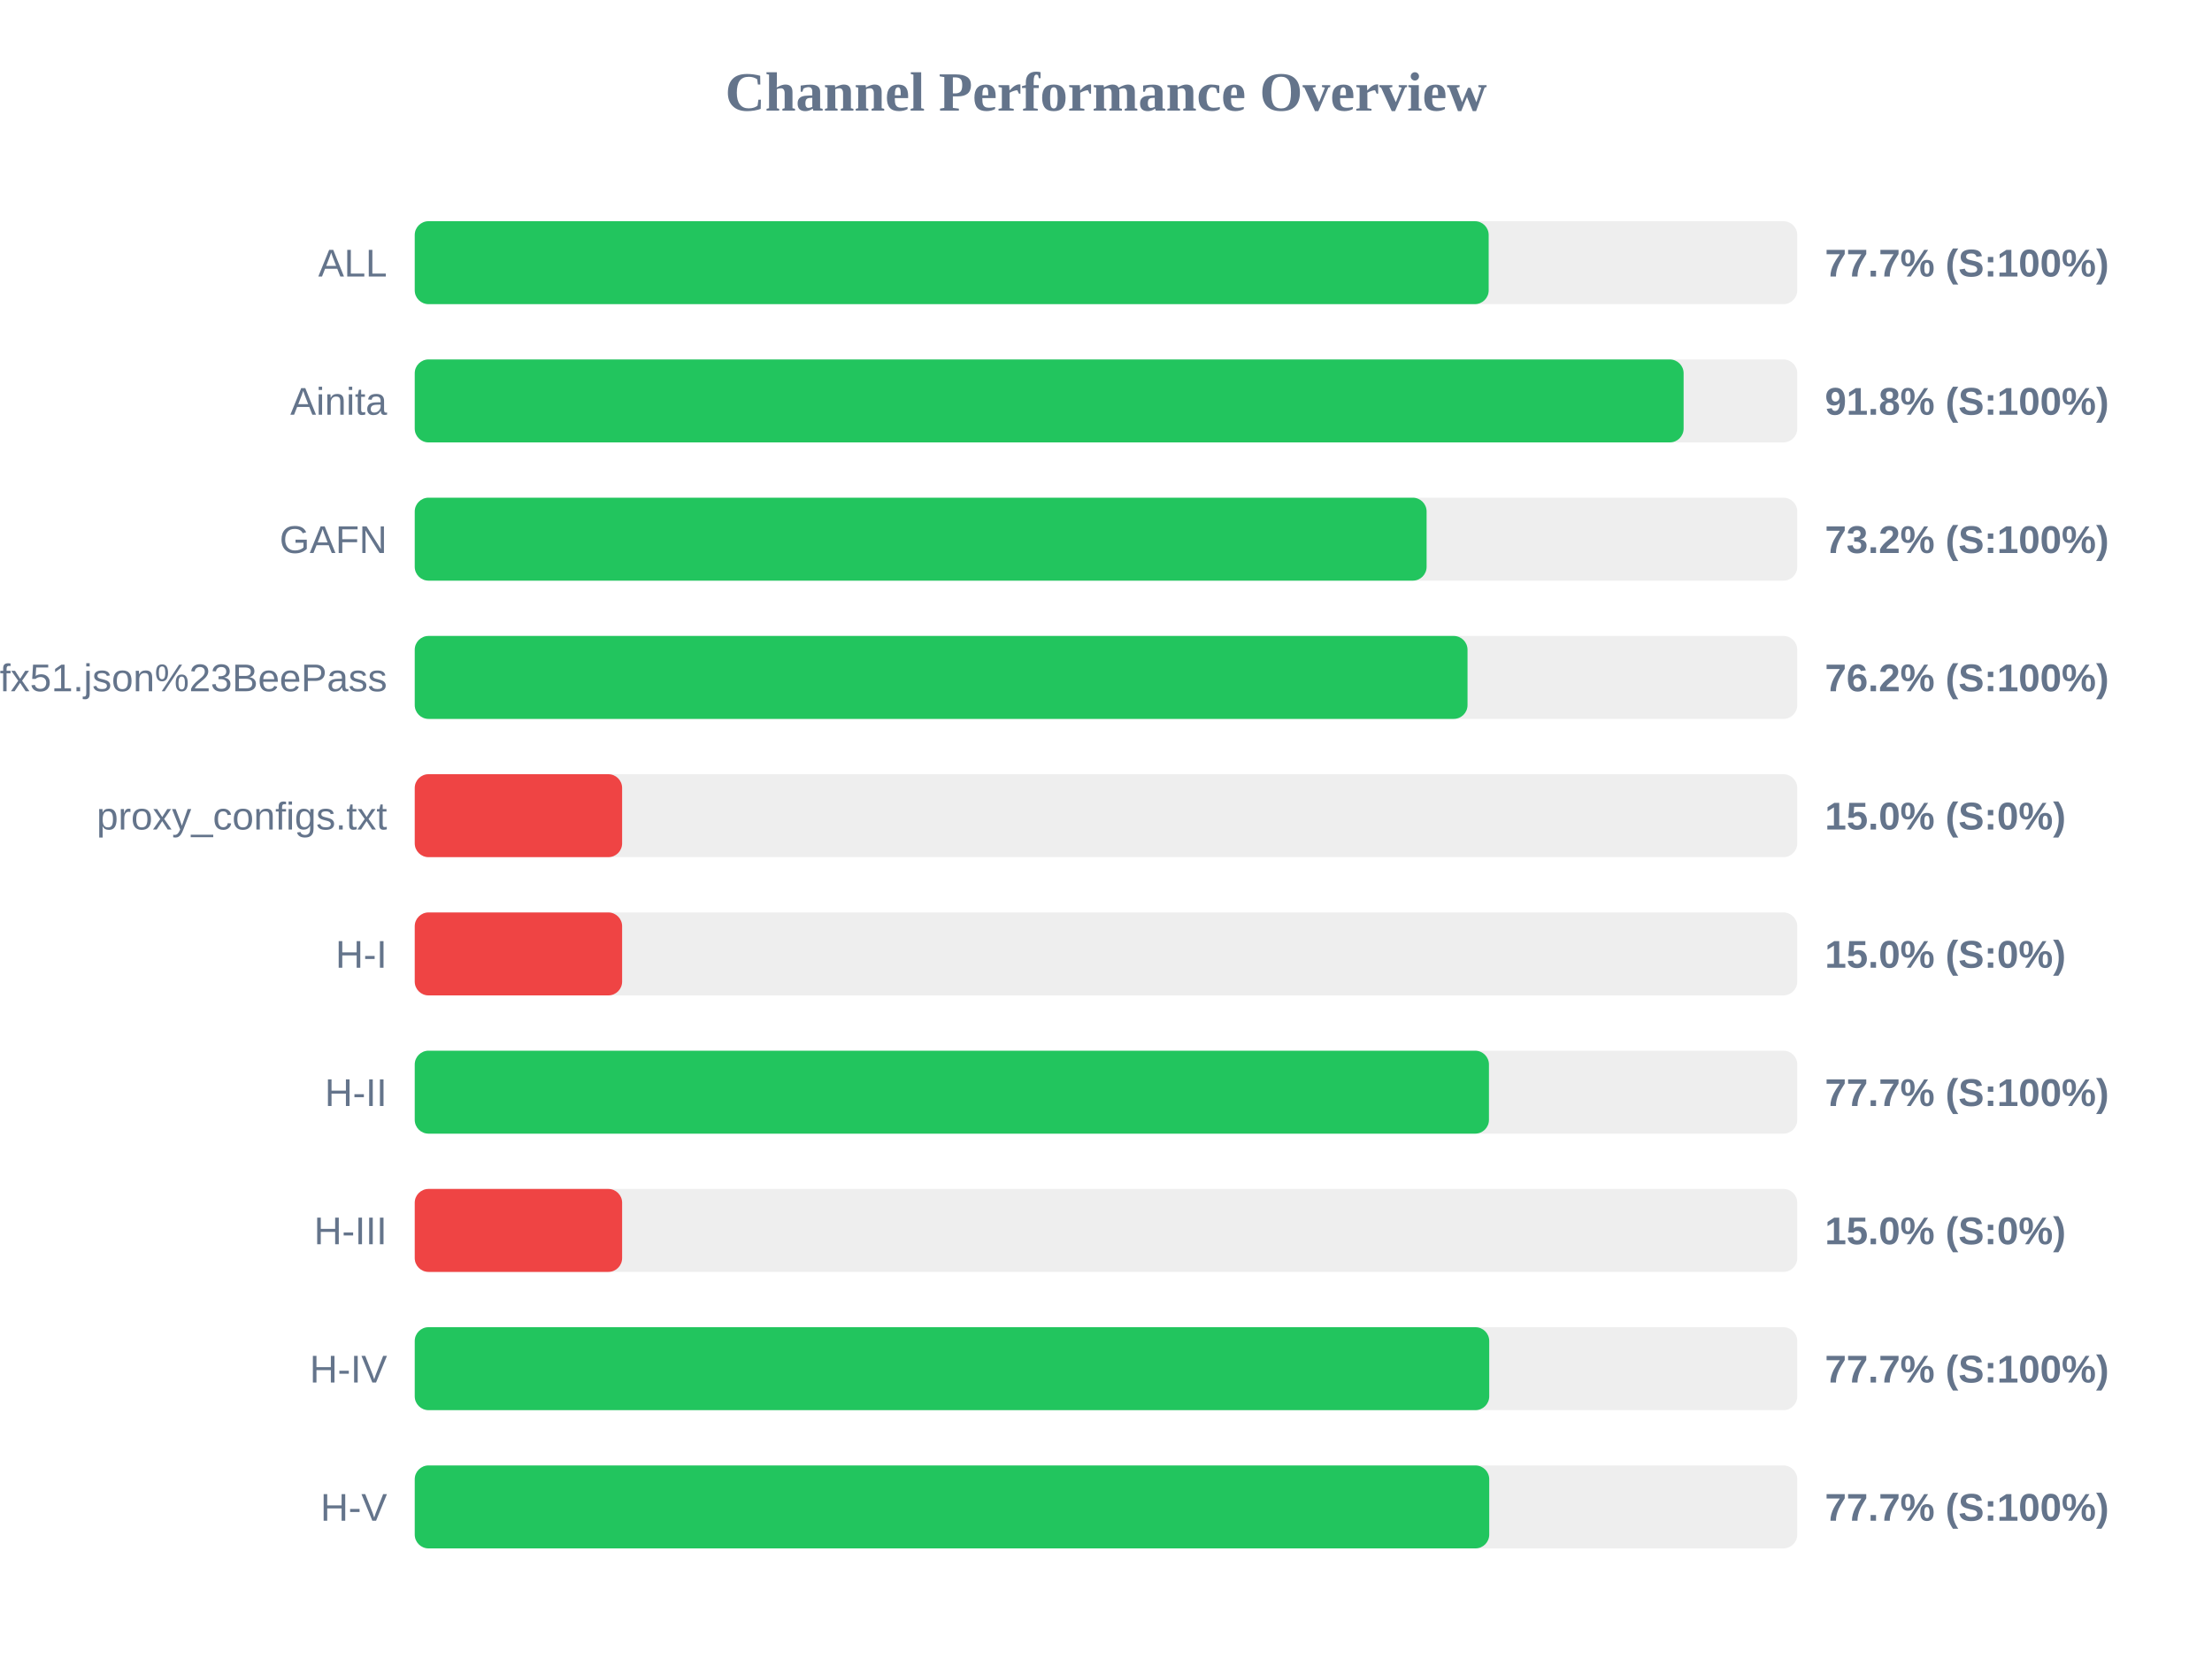
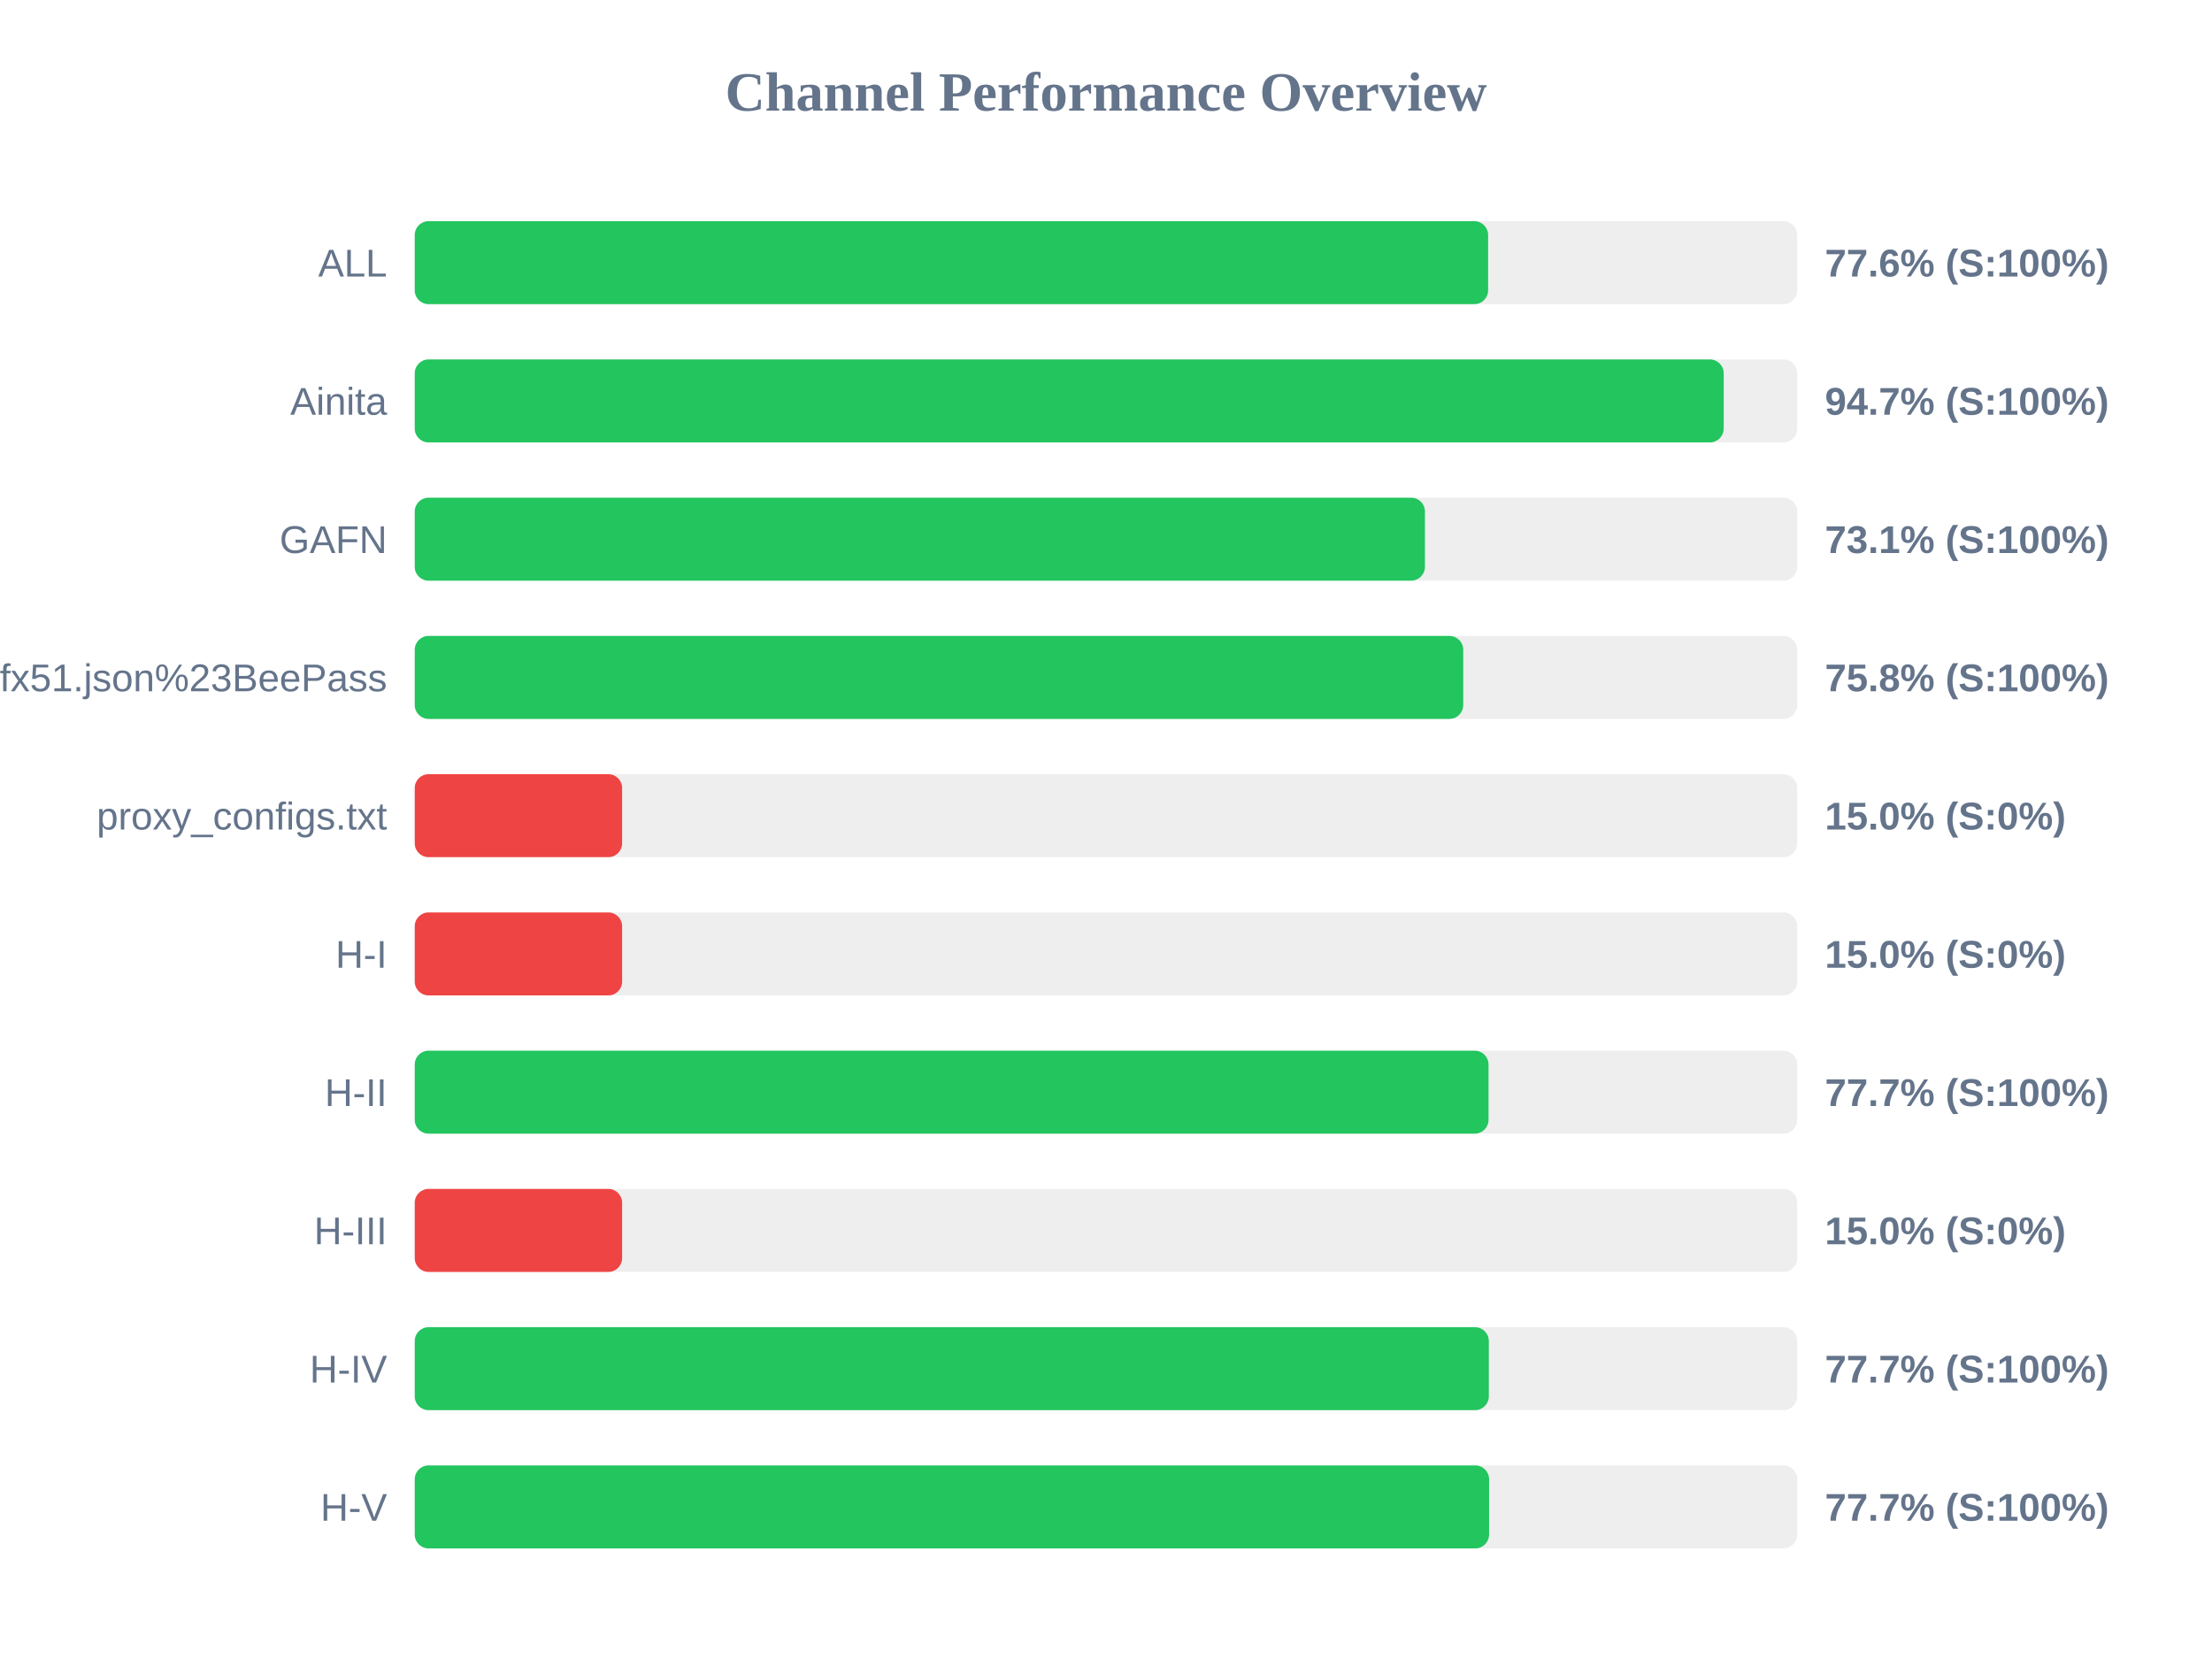
<svg xmlns="http://www.w3.org/2000/svg" width="800" height="600" version="1.1">
  <style>
        .row { font: 14px Arial; fill: #64748b; }
        .score { font: bold 14px Arial; fill: #64748b; }
    </style>
  <text x="400" y="40" text-anchor="middle" font-size="20px" font-weight="bold" fill="#64748b">Channel Performance Overview</text>
  <rect x="150" y="80" width="500" height="30" fill="#eee" rx="5" />
-   <rect x="150" y="80" width="388.4" height="30" fill="#22c55e" rx="5" />
+   <rect x="150" y="80" width="388.2" height="30" fill="#22c55e" rx="5" />
  <text x="140" y="100" text-anchor="end" class="row">ALL</text>
-   <text x="660" y="100" text-anchor="start" class="score">77.7% (S:100%)</text>
+   <text x="660" y="100" text-anchor="start" class="score">77.6% (S:100%)</text>
  <rect x="150" y="130" width="500" height="30" fill="#eee" rx="5" />
-   <rect x="150" y="130" width="458.9" height="30" fill="#22c55e" rx="5" />
+   <rect x="150" y="130" width="473.4" height="30" fill="#22c55e" rx="5" />
  <text x="140" y="150" text-anchor="end" class="row">Ainita</text>
-   <text x="660" y="150" text-anchor="start" class="score">91.8% (S:100%)</text>
+   <text x="660" y="150" text-anchor="start" class="score">94.7% (S:100%)</text>
  <rect x="150" y="180" width="500" height="30" fill="#eee" rx="5" />
-   <rect x="150" y="180" width="365.95" height="30" fill="#22c55e" rx="5" />
+   <rect x="150" y="180" width="365.35" height="30" fill="#22c55e" rx="5" />
  <text x="140" y="200" text-anchor="end" class="row">GAFN</text>
-   <text x="660" y="200" text-anchor="start" class="score">73.2% (S:100%)</text>
+   <text x="660" y="200" text-anchor="start" class="score">73.1% (S:100%)</text>
  <rect x="150" y="230" width="500" height="30" fill="#eee" rx="5" />
-   <rect x="150" y="230" width="380.75" height="30" fill="#22c55e" rx="5" />
+   <rect x="150" y="230" width="379.2" height="30" fill="#22c55e" rx="5" />
  <text x="140" y="250" text-anchor="end" class="row">sub?s=ssconf%3A%2F%2Fs3.amazonaws.com%2Fbeedynconprd%2Fzf38bv6oxi1nv3wfkpmxyfl8yj5fargza3foantoalu16vznl0ckxx7bgf1ufx51.json%23BeePass</text>
-   <text x="660" y="250" text-anchor="start" class="score">76.2% (S:100%)</text>
+   <text x="660" y="250" text-anchor="start" class="score">75.8% (S:100%)</text>
  <rect x="150" y="280" width="500" height="30" fill="#eee" rx="5" />
  <rect x="150" y="280" width="75.0" height="30" fill="#ef4444" rx="5" />
  <text x="140" y="300" text-anchor="end" class="row">proxy_configs.txt</text>
  <text x="660" y="300" text-anchor="start" class="score">15.0% (S:0%)</text>
  <rect x="150" y="330" width="500" height="30" fill="#eee" rx="5" />
  <rect x="150" y="330" width="75.0" height="30" fill="#ef4444" rx="5" />
  <text x="140" y="350" text-anchor="end" class="row">H-I</text>
  <text x="660" y="350" text-anchor="start" class="score">15.0% (S:0%)</text>
  <rect x="150" y="380" width="500" height="30" fill="#eee" rx="5" />
-   <rect x="150" y="380" width="388.5" height="30" fill="#22c55e" rx="5" />
+   <rect x="150" y="380" width="388.35" height="30" fill="#22c55e" rx="5" />
  <text x="140" y="400" text-anchor="end" class="row">H-II</text>
  <text x="660" y="400" text-anchor="start" class="score">77.7% (S:100%)</text>
  <rect x="150" y="430" width="500" height="30" fill="#eee" rx="5" />
  <rect x="150" y="430" width="75.0" height="30" fill="#ef4444" rx="5" />
  <text x="140" y="450" text-anchor="end" class="row">H-III</text>
  <text x="660" y="450" text-anchor="start" class="score">15.0% (S:0%)</text>
  <rect x="150" y="480" width="500" height="30" fill="#eee" rx="5" />
-   <rect x="150" y="480" width="388.6" height="30" fill="#22c55e" rx="5" />
+   <rect x="150" y="480" width="388.45" height="30" fill="#22c55e" rx="5" />
  <text x="140" y="500" text-anchor="end" class="row">H-IV</text>
  <text x="660" y="500" text-anchor="start" class="score">77.7% (S:100%)</text>
  <rect x="150" y="530" width="500" height="30" fill="#eee" rx="5" />
-   <rect x="150" y="530" width="388.6" height="30" fill="#22c55e" rx="5" />
+   <rect x="150" y="530" width="388.55" height="30" fill="#22c55e" rx="5" />
  <text x="140" y="550" text-anchor="end" class="row">H-V</text>
  <text x="660" y="550" text-anchor="start" class="score">77.7% (S:100%)</text>
</svg>
